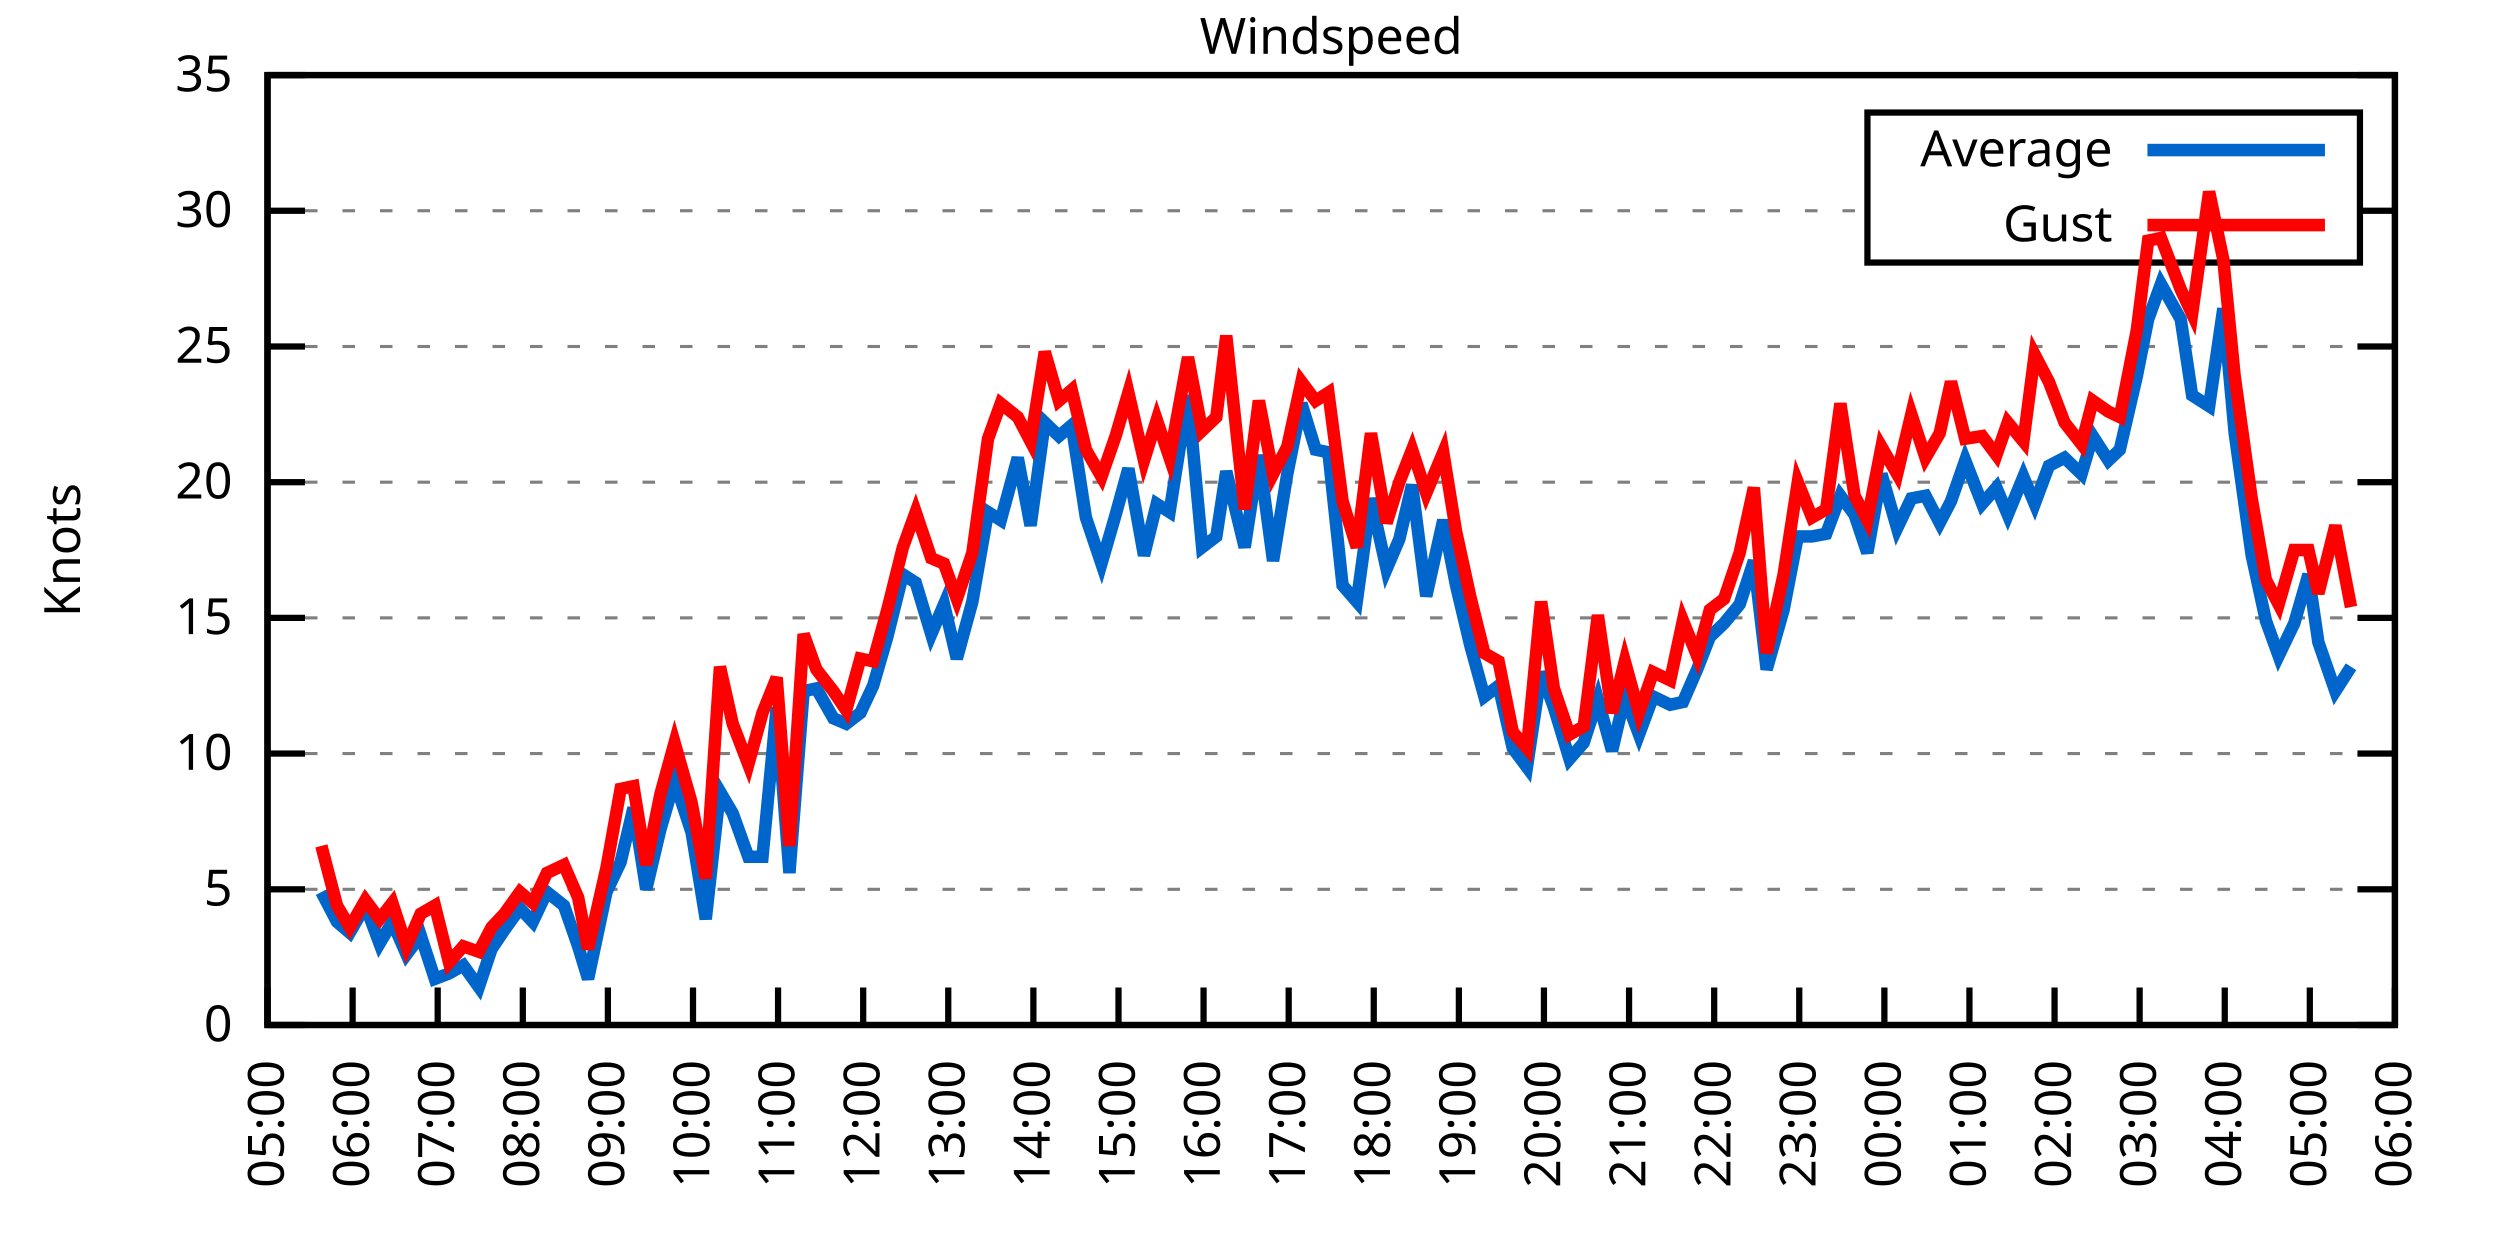
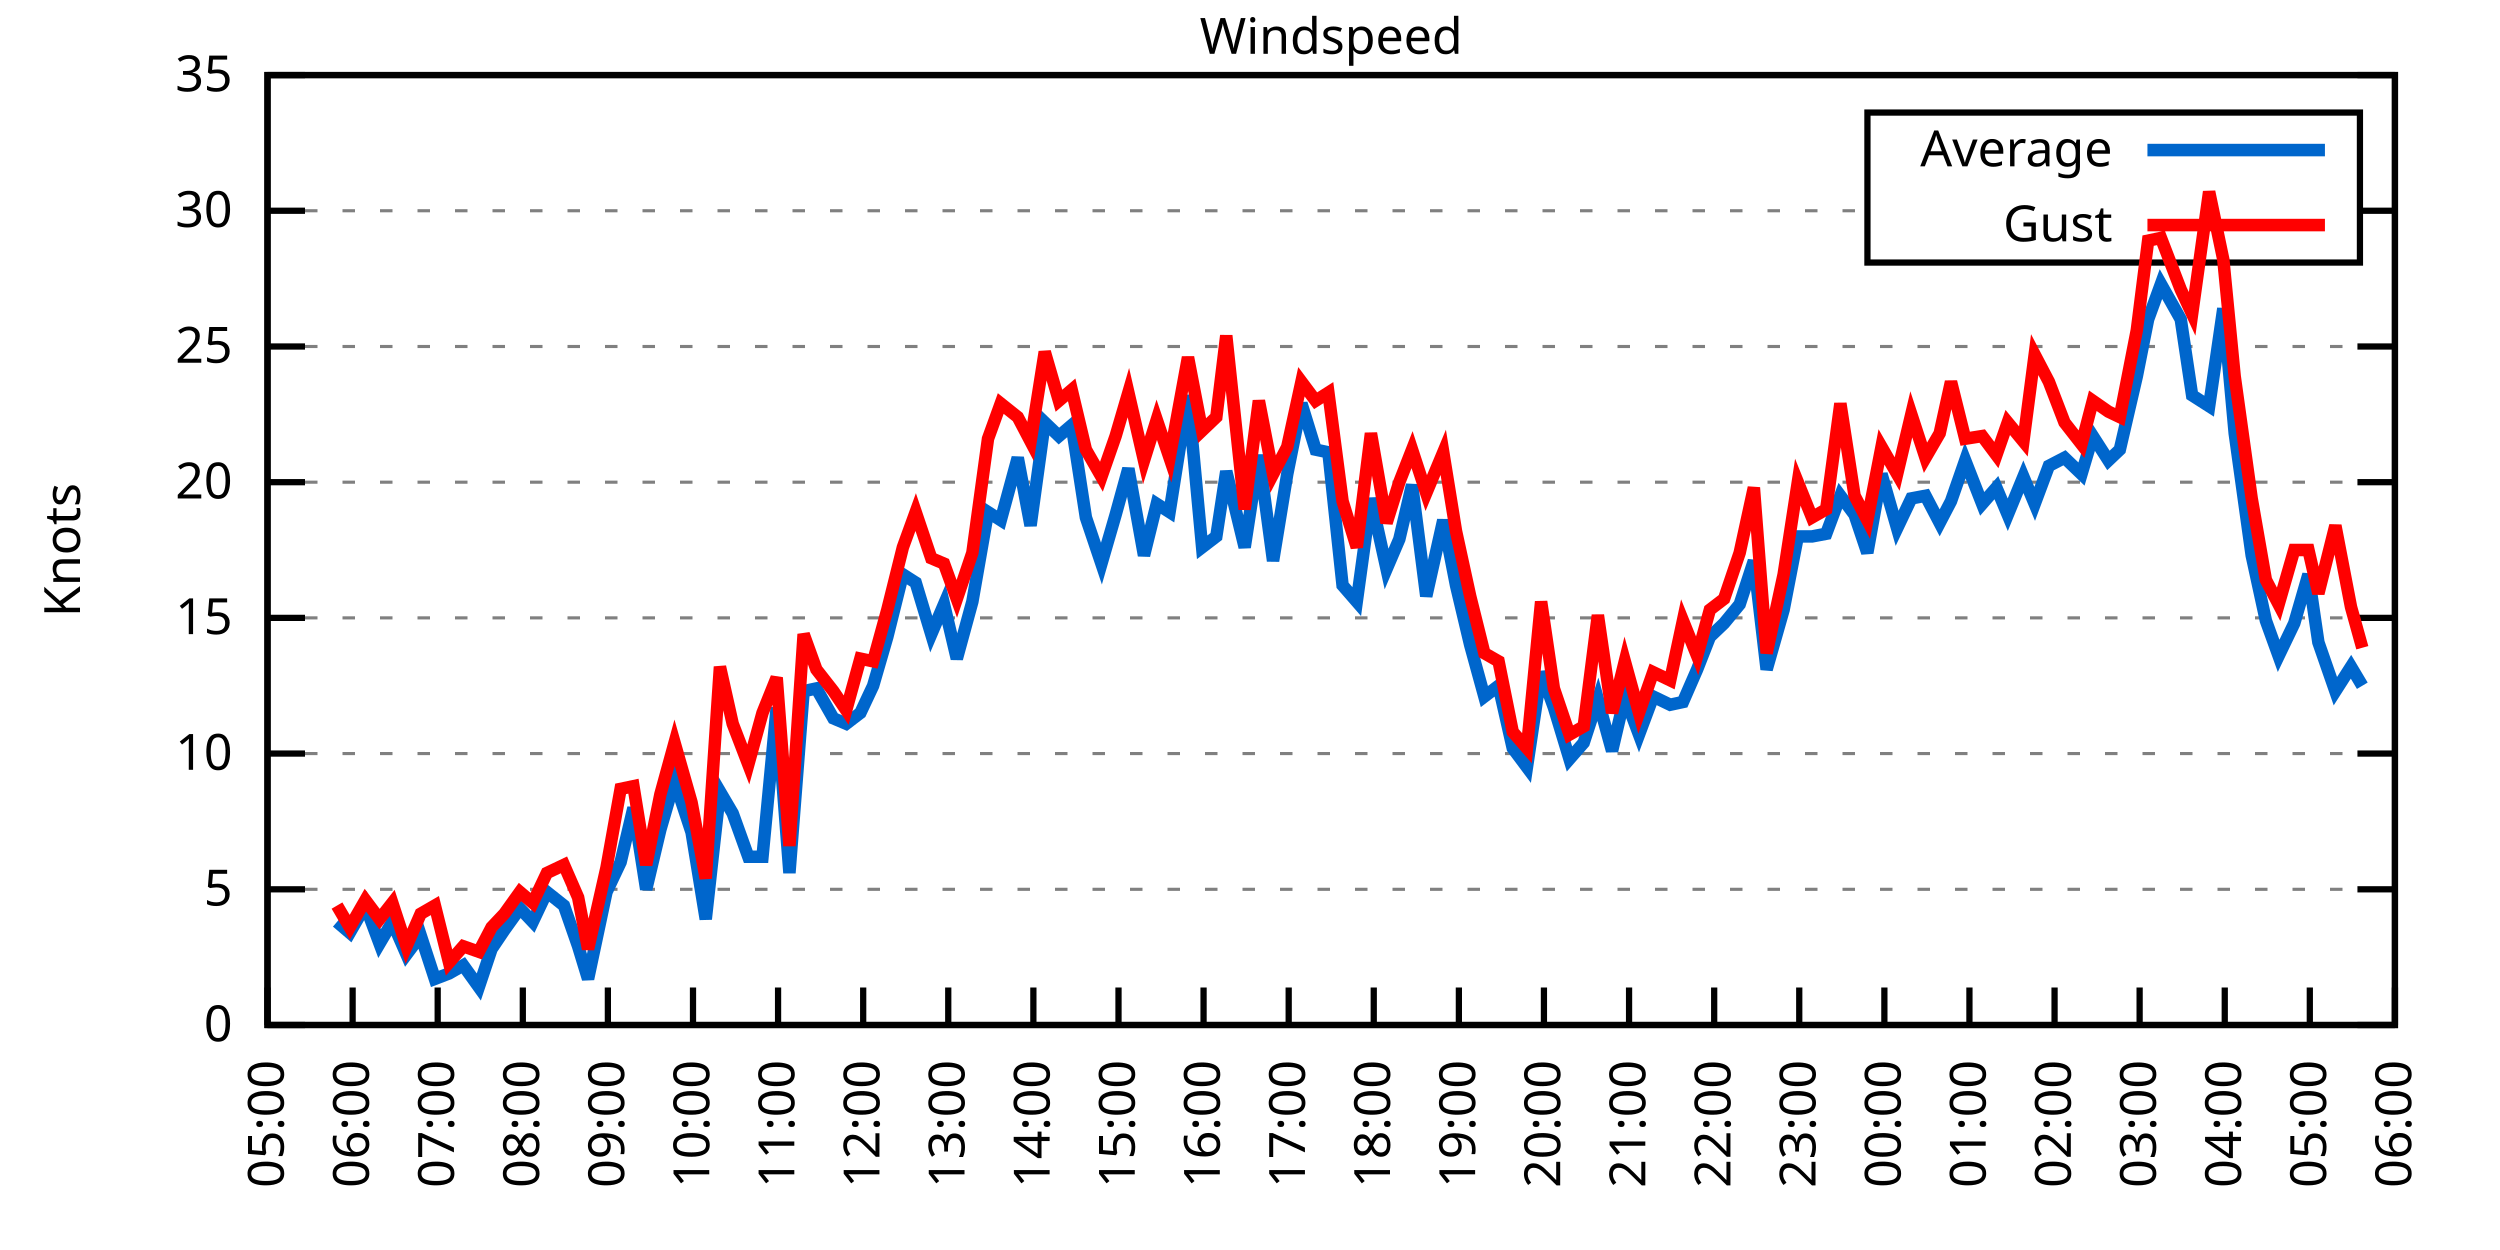
<svg xmlns="http://www.w3.org/2000/svg" xmlns:xlink="http://www.w3.org/1999/xlink" width="400" height="200" viewBox="0 0 400 200">
  <g id="gnuplot_canvas">
    <rect x="0" y="0" width="400" height="200" fill="none" />
    <defs>
      <circle id="gpDot" r="0.5" stroke-width="0.5" stroke="currentColor" />
      <path id="gpPt0" stroke-width="0.333" stroke="currentColor" d="M-1,0 h2 M0,-1 v2" />
      <path id="gpPt1" stroke-width="0.333" stroke="currentColor" d="M-1,-1 L1,1 M1,-1 L-1,1" />
      <path id="gpPt2" stroke-width="0.333" stroke="currentColor" d="M-1,0 L1,0 M0,-1 L0,1 M-1,-1 L1,1 M-1,1 L1,-1" />
      <rect id="gpPt3" stroke-width="0.333" stroke="currentColor" x="-1" y="-1" width="2" height="2" />
      <rect id="gpPt4" stroke-width="0.333" stroke="currentColor" fill="currentColor" x="-1" y="-1" width="2" height="2" />
      <circle id="gpPt5" stroke-width="0.333" stroke="currentColor" cx="0" cy="0" r="1" />
      <use xlink:href="#gpPt5" id="gpPt6" fill="currentColor" stroke="none" />
      <path id="gpPt7" stroke-width="0.333" stroke="currentColor" d="M0,-1.33 L-1.33,0.67 L1.33,0.67 z" />
      <use xlink:href="#gpPt7" id="gpPt8" fill="currentColor" stroke="none" />
      <use xlink:href="#gpPt7" id="gpPt9" stroke="currentColor" transform="rotate(180)" />
      <use xlink:href="#gpPt9" id="gpPt10" fill="currentColor" stroke="none" />
      <use xlink:href="#gpPt3" id="gpPt11" stroke="currentColor" transform="rotate(45)" />
      <use xlink:href="#gpPt11" id="gpPt12" fill="currentColor" stroke="none" />
      <path id="gpPt13" stroke-width="0.333" stroke="currentColor" d="M0,1.330 L1.265,0.411 L0.782,-1.067 L-0.782,-1.076 L-1.265,0.411 z" />
      <use xlink:href="#gpPt13" id="gpPt14" fill="currentColor" stroke="none" />
      <filter id="textbox" filterUnits="objectBoundingBox" x="0" y="0" height="1" width="1">
        <feFlood flood-color="white" flood-opacity="1" result="bgnd" />
        <feComposite in="SourceGraphic" in2="bgnd" operator="atop" />
      </filter>
      <filter id="greybox" filterUnits="objectBoundingBox" x="0" y="0" height="1" width="1">
        <feFlood flood-color="lightgrey" flood-opacity="1" result="grey" />
        <feComposite in="SourceGraphic" in2="grey" operator="atop" />
      </filter>
    </defs>
    <g fill="none" color="white" stroke="currentColor" stroke-width="1.00" stroke-linecap="butt" stroke-linejoin="miter">
</g>
    <g fill="none" color="black" stroke="currentColor" stroke-width="1.00" stroke-linecap="butt" stroke-linejoin="miter">
      <g stroke="none" shape-rendering="crispEdges">
        <polygon fill="rgb(255, 255, 255)" points="42.80,164.00 383.18,164.00 383.18,12.02 42.80,12.02 " />
      </g>
    </g>
    <g fill="none" color="black" stroke="currentColor" stroke-width="1.00" stroke-linecap="butt" stroke-linejoin="miter">
</g>
    <g fill="none" color="black" stroke="black" stroke-width="0.50" stroke-linecap="butt" stroke-linejoin="miter">
</g>
    <g fill="none" color="gray" stroke="currentColor" stroke-width="0.50" stroke-linecap="butt" stroke-linejoin="miter">
      <path stroke="gray" stroke-dasharray="2,4" class="gridline" d="M42.80,164.00 L383.19,164.00  " />
    </g>
    <g fill="none" color="gray" stroke="gray" stroke-width="1.00" stroke-linecap="butt" stroke-linejoin="miter">
</g>
    <g fill="none" color="black" stroke="currentColor" stroke-width="1.00" stroke-linecap="butt" stroke-linejoin="miter">
      <path stroke="black" d="M42.80,164.00 L48.80,164.00 M383.19,164.00 L377.19,164.00  " />
      <g transform="translate(37.20,166.60)" stroke="none" fill="black" font-family="Sans" font-size="8.00" text-anchor="end">
        <text>
          <tspan font-family="Sans"> 0</tspan>
        </text>
      </g>
    </g>
    <g fill="none" color="black" stroke="currentColor" stroke-width="1.00" stroke-linecap="butt" stroke-linejoin="miter">
</g>
    <g fill="none" color="black" stroke="black" stroke-width="0.50" stroke-linecap="butt" stroke-linejoin="miter">
</g>
    <g fill="none" color="gray" stroke="currentColor" stroke-width="0.50" stroke-linecap="butt" stroke-linejoin="miter">
      <path stroke="gray" stroke-dasharray="2,4" class="gridline" d="M42.80,142.29 L383.19,142.29  " />
    </g>
    <g fill="none" color="gray" stroke="gray" stroke-width="1.00" stroke-linecap="butt" stroke-linejoin="miter">
</g>
    <g fill="none" color="black" stroke="currentColor" stroke-width="1.00" stroke-linecap="butt" stroke-linejoin="miter">
      <path stroke="black" d="M42.80,142.29 L48.80,142.29 M383.19,142.29 L377.19,142.29  " />
      <g transform="translate(37.20,144.89)" stroke="none" fill="black" font-family="Sans" font-size="8.00" text-anchor="end">
        <text>
          <tspan font-family="Sans"> 5</tspan>
        </text>
      </g>
    </g>
    <g fill="none" color="black" stroke="currentColor" stroke-width="1.00" stroke-linecap="butt" stroke-linejoin="miter">
</g>
    <g fill="none" color="black" stroke="black" stroke-width="0.50" stroke-linecap="butt" stroke-linejoin="miter">
</g>
    <g fill="none" color="gray" stroke="currentColor" stroke-width="0.50" stroke-linecap="butt" stroke-linejoin="miter">
      <path stroke="gray" stroke-dasharray="2,4" class="gridline" d="M42.80,120.57 L383.19,120.57  " />
    </g>
    <g fill="none" color="gray" stroke="gray" stroke-width="1.00" stroke-linecap="butt" stroke-linejoin="miter">
</g>
    <g fill="none" color="black" stroke="currentColor" stroke-width="1.00" stroke-linecap="butt" stroke-linejoin="miter">
      <path stroke="black" d="M42.80,120.57 L48.80,120.57 M383.19,120.57 L377.19,120.57  " />
      <g transform="translate(37.20,123.17)" stroke="none" fill="black" font-family="Sans" font-size="8.00" text-anchor="end">
        <text>
          <tspan font-family="Sans"> 10</tspan>
        </text>
      </g>
    </g>
    <g fill="none" color="black" stroke="currentColor" stroke-width="1.00" stroke-linecap="butt" stroke-linejoin="miter">
</g>
    <g fill="none" color="black" stroke="black" stroke-width="0.50" stroke-linecap="butt" stroke-linejoin="miter">
</g>
    <g fill="none" color="gray" stroke="currentColor" stroke-width="0.50" stroke-linecap="butt" stroke-linejoin="miter">
      <path stroke="gray" stroke-dasharray="2,4" class="gridline" d="M42.80,98.86 L383.19,98.86  " />
    </g>
    <g fill="none" color="gray" stroke="gray" stroke-width="1.00" stroke-linecap="butt" stroke-linejoin="miter">
</g>
    <g fill="none" color="black" stroke="currentColor" stroke-width="1.00" stroke-linecap="butt" stroke-linejoin="miter">
      <path stroke="black" d="M42.80,98.86 L48.80,98.86 M383.19,98.86 L377.19,98.86  " />
      <g transform="translate(37.20,101.46)" stroke="none" fill="black" font-family="Sans" font-size="8.00" text-anchor="end">
        <text>
          <tspan font-family="Sans"> 15</tspan>
        </text>
      </g>
    </g>
    <g fill="none" color="black" stroke="currentColor" stroke-width="1.00" stroke-linecap="butt" stroke-linejoin="miter">
</g>
    <g fill="none" color="black" stroke="black" stroke-width="0.50" stroke-linecap="butt" stroke-linejoin="miter">
</g>
    <g fill="none" color="gray" stroke="currentColor" stroke-width="0.50" stroke-linecap="butt" stroke-linejoin="miter">
      <path stroke="gray" stroke-dasharray="2,4" class="gridline" d="M42.80,77.15 L383.19,77.15  " />
    </g>
    <g fill="none" color="gray" stroke="gray" stroke-width="1.00" stroke-linecap="butt" stroke-linejoin="miter">
</g>
    <g fill="none" color="black" stroke="currentColor" stroke-width="1.00" stroke-linecap="butt" stroke-linejoin="miter">
      <path stroke="black" d="M42.80,77.15 L48.80,77.15 M383.19,77.15 L377.19,77.15  " />
      <g transform="translate(37.20,79.75)" stroke="none" fill="black" font-family="Sans" font-size="8.00" text-anchor="end">
        <text>
          <tspan font-family="Sans"> 20</tspan>
        </text>
      </g>
    </g>
    <g fill="none" color="black" stroke="currentColor" stroke-width="1.00" stroke-linecap="butt" stroke-linejoin="miter">
</g>
    <g fill="none" color="black" stroke="black" stroke-width="0.50" stroke-linecap="butt" stroke-linejoin="miter">
</g>
    <g fill="none" color="gray" stroke="currentColor" stroke-width="0.50" stroke-linecap="butt" stroke-linejoin="miter">
      <path stroke="gray" stroke-dasharray="2,4" class="gridline" d="M42.80,55.44 L383.19,55.44  " />
    </g>
    <g fill="none" color="gray" stroke="gray" stroke-width="1.00" stroke-linecap="butt" stroke-linejoin="miter">
</g>
    <g fill="none" color="black" stroke="currentColor" stroke-width="1.00" stroke-linecap="butt" stroke-linejoin="miter">
      <path stroke="black" d="M42.80,55.44 L48.80,55.44 M383.19,55.44 L377.19,55.44  " />
      <g transform="translate(37.20,58.04)" stroke="none" fill="black" font-family="Sans" font-size="8.00" text-anchor="end">
        <text>
          <tspan font-family="Sans"> 25</tspan>
        </text>
      </g>
    </g>
    <g fill="none" color="black" stroke="currentColor" stroke-width="1.00" stroke-linecap="butt" stroke-linejoin="miter">
</g>
    <g fill="none" color="black" stroke="black" stroke-width="0.50" stroke-linecap="butt" stroke-linejoin="miter">
</g>
    <g fill="none" color="gray" stroke="currentColor" stroke-width="0.50" stroke-linecap="butt" stroke-linejoin="miter">
      <path stroke="gray" stroke-dasharray="2,4" class="gridline" d="M42.80,33.72 L298.79,33.72 M377.59,33.72 L383.19,33.72  " />
    </g>
    <g fill="none" color="gray" stroke="gray" stroke-width="1.00" stroke-linecap="butt" stroke-linejoin="miter">
</g>
    <g fill="none" color="black" stroke="currentColor" stroke-width="1.00" stroke-linecap="butt" stroke-linejoin="miter">
      <path stroke="black" d="M42.80,33.72 L48.80,33.72 M383.19,33.72 L377.19,33.72  " />
      <g transform="translate(37.20,36.32)" stroke="none" fill="black" font-family="Sans" font-size="8.00" text-anchor="end">
        <text>
          <tspan font-family="Sans"> 30</tspan>
        </text>
      </g>
    </g>
    <g fill="none" color="black" stroke="currentColor" stroke-width="1.00" stroke-linecap="butt" stroke-linejoin="miter">
</g>
    <g fill="none" color="black" stroke="black" stroke-width="0.50" stroke-linecap="butt" stroke-linejoin="miter">
</g>
    <g fill="none" color="gray" stroke="currentColor" stroke-width="0.50" stroke-linecap="butt" stroke-linejoin="miter">
      <path stroke="gray" stroke-dasharray="2,4" class="gridline" d="M42.80,12.01 L383.19,12.01  " />
    </g>
    <g fill="none" color="gray" stroke="gray" stroke-width="1.00" stroke-linecap="butt" stroke-linejoin="miter">
</g>
    <g fill="none" color="black" stroke="currentColor" stroke-width="1.00" stroke-linecap="butt" stroke-linejoin="miter">
      <path stroke="black" d="M42.80,12.01 L48.80,12.01 M383.19,12.01 L377.19,12.01  " />
      <g transform="translate(37.20,14.61)" stroke="none" fill="black" font-family="Sans" font-size="8.00" text-anchor="end">
        <text>
          <tspan font-family="Sans"> 35</tspan>
        </text>
      </g>
    </g>
    <g fill="none" color="black" stroke="currentColor" stroke-width="1.00" stroke-linecap="butt" stroke-linejoin="miter">
      <path stroke="black" d="M42.80,164.00 L42.80,158.00  " />
      <g transform="translate(45.40,169.60) rotate(270.00)" stroke="none" fill="black" font-family="Sans" font-size="8.00" text-anchor="end">
        <text>
          <tspan font-family="Sans">05:00</tspan>
        </text>
      </g>
    </g>
    <g fill="none" color="black" stroke="currentColor" stroke-width="1.00" stroke-linecap="butt" stroke-linejoin="miter">
      <path stroke="black" d="M56.42,164.00 L56.42,158.00  " />
      <g transform="translate(59.02,169.60) rotate(270.00)" stroke="none" fill="black" font-family="Sans" font-size="8.00" text-anchor="end">
        <text>
          <tspan font-family="Sans">06:00</tspan>
        </text>
      </g>
    </g>
    <g fill="none" color="black" stroke="currentColor" stroke-width="1.00" stroke-linecap="butt" stroke-linejoin="miter">
      <path stroke="black" d="M70.03,164.00 L70.03,158.00  " />
      <g transform="translate(72.63,169.60) rotate(270.00)" stroke="none" fill="black" font-family="Sans" font-size="8.00" text-anchor="end">
        <text>
          <tspan font-family="Sans">07:00</tspan>
        </text>
      </g>
    </g>
    <g fill="none" color="black" stroke="currentColor" stroke-width="1.00" stroke-linecap="butt" stroke-linejoin="miter">
      <path stroke="black" d="M83.65,164.00 L83.65,158.00  " />
      <g transform="translate(86.25,169.60) rotate(270.00)" stroke="none" fill="black" font-family="Sans" font-size="8.00" text-anchor="end">
        <text>
          <tspan font-family="Sans">08:00</tspan>
        </text>
      </g>
    </g>
    <g fill="none" color="black" stroke="currentColor" stroke-width="1.00" stroke-linecap="butt" stroke-linejoin="miter">
      <path stroke="black" d="M97.26,164.00 L97.26,158.00  " />
      <g transform="translate(99.86,169.60) rotate(270.00)" stroke="none" fill="black" font-family="Sans" font-size="8.00" text-anchor="end">
        <text>
          <tspan font-family="Sans">09:00</tspan>
        </text>
      </g>
    </g>
    <g fill="none" color="black" stroke="currentColor" stroke-width="1.00" stroke-linecap="butt" stroke-linejoin="miter">
      <path stroke="black" d="M110.88,164.00 L110.88,158.00  " />
      <g transform="translate(113.48,169.60) rotate(270.00)" stroke="none" fill="black" font-family="Sans" font-size="8.00" text-anchor="end">
        <text>
          <tspan font-family="Sans">10:00</tspan>
        </text>
      </g>
    </g>
    <g fill="none" color="black" stroke="currentColor" stroke-width="1.00" stroke-linecap="butt" stroke-linejoin="miter">
      <path stroke="black" d="M124.49,164.00 L124.49,158.00  " />
      <g transform="translate(127.09,169.60) rotate(270.00)" stroke="none" fill="black" font-family="Sans" font-size="8.00" text-anchor="end">
        <text>
          <tspan font-family="Sans">11:00</tspan>
        </text>
      </g>
    </g>
    <g fill="none" color="black" stroke="currentColor" stroke-width="1.00" stroke-linecap="butt" stroke-linejoin="miter">
      <path stroke="black" d="M138.11,164.00 L138.11,158.00  " />
      <g transform="translate(140.71,169.60) rotate(270.00)" stroke="none" fill="black" font-family="Sans" font-size="8.00" text-anchor="end">
        <text>
          <tspan font-family="Sans">12:00</tspan>
        </text>
      </g>
    </g>
    <g fill="none" color="black" stroke="currentColor" stroke-width="1.00" stroke-linecap="butt" stroke-linejoin="miter">
      <path stroke="black" d="M151.72,164.00 L151.72,158.00  " />
      <g transform="translate(154.32,169.60) rotate(270.00)" stroke="none" fill="black" font-family="Sans" font-size="8.00" text-anchor="end">
        <text>
          <tspan font-family="Sans">13:00</tspan>
        </text>
      </g>
    </g>
    <g fill="none" color="black" stroke="currentColor" stroke-width="1.00" stroke-linecap="butt" stroke-linejoin="miter">
      <path stroke="black" d="M165.34,164.00 L165.34,158.00  " />
      <g transform="translate(167.94,169.60) rotate(270.00)" stroke="none" fill="black" font-family="Sans" font-size="8.00" text-anchor="end">
        <text>
          <tspan font-family="Sans">14:00</tspan>
        </text>
      </g>
    </g>
    <g fill="none" color="black" stroke="currentColor" stroke-width="1.00" stroke-linecap="butt" stroke-linejoin="miter">
      <path stroke="black" d="M178.96,164.00 L178.96,158.00  " />
      <g transform="translate(181.56,169.60) rotate(270.00)" stroke="none" fill="black" font-family="Sans" font-size="8.00" text-anchor="end">
        <text>
          <tspan font-family="Sans">15:00</tspan>
        </text>
      </g>
    </g>
    <g fill="none" color="black" stroke="currentColor" stroke-width="1.00" stroke-linecap="butt" stroke-linejoin="miter">
      <path stroke="black" d="M192.57,164.00 L192.57,158.00  " />
      <g transform="translate(195.17,169.60) rotate(270.00)" stroke="none" fill="black" font-family="Sans" font-size="8.00" text-anchor="end">
        <text>
          <tspan font-family="Sans">16:00</tspan>
        </text>
      </g>
    </g>
    <g fill="none" color="black" stroke="currentColor" stroke-width="1.00" stroke-linecap="butt" stroke-linejoin="miter">
      <path stroke="black" d="M206.19,164.00 L206.19,158.00  " />
      <g transform="translate(208.79,169.60) rotate(270.00)" stroke="none" fill="black" font-family="Sans" font-size="8.00" text-anchor="end">
        <text>
          <tspan font-family="Sans">17:00</tspan>
        </text>
      </g>
    </g>
    <g fill="none" color="black" stroke="currentColor" stroke-width="1.00" stroke-linecap="butt" stroke-linejoin="miter">
      <path stroke="black" d="M219.80,164.00 L219.80,158.00  " />
      <g transform="translate(222.40,169.60) rotate(270.00)" stroke="none" fill="black" font-family="Sans" font-size="8.00" text-anchor="end">
        <text>
          <tspan font-family="Sans">18:00</tspan>
        </text>
      </g>
    </g>
    <g fill="none" color="black" stroke="currentColor" stroke-width="1.00" stroke-linecap="butt" stroke-linejoin="miter">
      <path stroke="black" d="M233.42,164.00 L233.42,158.00  " />
      <g transform="translate(236.02,169.60) rotate(270.00)" stroke="none" fill="black" font-family="Sans" font-size="8.00" text-anchor="end">
        <text>
          <tspan font-family="Sans">19:00</tspan>
        </text>
      </g>
    </g>
    <g fill="none" color="black" stroke="currentColor" stroke-width="1.00" stroke-linecap="butt" stroke-linejoin="miter">
      <path stroke="black" d="M247.03,164.00 L247.03,158.00  " />
      <g transform="translate(249.63,169.60) rotate(270.00)" stroke="none" fill="black" font-family="Sans" font-size="8.00" text-anchor="end">
        <text>
          <tspan font-family="Sans">20:00</tspan>
        </text>
      </g>
    </g>
    <g fill="none" color="black" stroke="currentColor" stroke-width="1.00" stroke-linecap="butt" stroke-linejoin="miter">
      <path stroke="black" d="M260.65,164.00 L260.65,158.00  " />
      <g transform="translate(263.25,169.60) rotate(270.00)" stroke="none" fill="black" font-family="Sans" font-size="8.00" text-anchor="end">
        <text>
          <tspan font-family="Sans">21:00</tspan>
        </text>
      </g>
    </g>
    <g fill="none" color="black" stroke="currentColor" stroke-width="1.00" stroke-linecap="butt" stroke-linejoin="miter">
      <path stroke="black" d="M274.27,164.00 L274.27,158.00  " />
      <g transform="translate(276.87,169.60) rotate(270.00)" stroke="none" fill="black" font-family="Sans" font-size="8.00" text-anchor="end">
        <text>
          <tspan font-family="Sans">22:00</tspan>
        </text>
      </g>
    </g>
    <g fill="none" color="black" stroke="currentColor" stroke-width="1.00" stroke-linecap="butt" stroke-linejoin="miter">
      <path stroke="black" d="M287.88,164.00 L287.88,158.00  " />
      <g transform="translate(290.48,169.60) rotate(270.00)" stroke="none" fill="black" font-family="Sans" font-size="8.00" text-anchor="end">
        <text>
          <tspan font-family="Sans">23:00</tspan>
        </text>
      </g>
    </g>
    <g fill="none" color="black" stroke="currentColor" stroke-width="1.00" stroke-linecap="butt" stroke-linejoin="miter">
      <path stroke="black" d="M301.50,164.00 L301.50,158.00  " />
      <g transform="translate(304.10,169.60) rotate(270.00)" stroke="none" fill="black" font-family="Sans" font-size="8.00" text-anchor="end">
        <text>
          <tspan font-family="Sans">00:00</tspan>
        </text>
      </g>
    </g>
    <g fill="none" color="black" stroke="currentColor" stroke-width="1.00" stroke-linecap="butt" stroke-linejoin="miter">
      <path stroke="black" d="M315.11,164.00 L315.11,158.00  " />
      <g transform="translate(317.71,169.60) rotate(270.00)" stroke="none" fill="black" font-family="Sans" font-size="8.00" text-anchor="end">
        <text>
          <tspan font-family="Sans">01:00</tspan>
        </text>
      </g>
    </g>
    <g fill="none" color="black" stroke="currentColor" stroke-width="1.00" stroke-linecap="butt" stroke-linejoin="miter">
      <path stroke="black" d="M328.73,164.00 L328.73,158.00  " />
      <g transform="translate(331.33,169.60) rotate(270.00)" stroke="none" fill="black" font-family="Sans" font-size="8.00" text-anchor="end">
        <text>
          <tspan font-family="Sans">02:00</tspan>
        </text>
      </g>
    </g>
    <g fill="none" color="black" stroke="currentColor" stroke-width="1.00" stroke-linecap="butt" stroke-linejoin="miter">
      <path stroke="black" d="M342.34,164.00 L342.34,158.00  " />
      <g transform="translate(344.94,169.60) rotate(270.00)" stroke="none" fill="black" font-family="Sans" font-size="8.00" text-anchor="end">
        <text>
          <tspan font-family="Sans">03:00</tspan>
        </text>
      </g>
    </g>
    <g fill="none" color="black" stroke="currentColor" stroke-width="1.00" stroke-linecap="butt" stroke-linejoin="miter">
      <path stroke="black" d="M355.96,164.00 L355.96,158.00  " />
      <g transform="translate(358.56,169.60) rotate(270.00)" stroke="none" fill="black" font-family="Sans" font-size="8.00" text-anchor="end">
        <text>
          <tspan font-family="Sans">04:00</tspan>
        </text>
      </g>
    </g>
    <g fill="none" color="black" stroke="currentColor" stroke-width="1.00" stroke-linecap="butt" stroke-linejoin="miter">
      <path stroke="black" d="M369.57,164.00 L369.57,158.00  " />
      <g transform="translate(372.17,169.60) rotate(270.00)" stroke="none" fill="black" font-family="Sans" font-size="8.00" text-anchor="end">
        <text>
          <tspan font-family="Sans">05:00</tspan>
        </text>
      </g>
    </g>
    <g fill="none" color="black" stroke="currentColor" stroke-width="1.00" stroke-linecap="butt" stroke-linejoin="miter">
      <path stroke="black" d="M383.19,164.00 L383.19,158.00  " />
      <g transform="translate(385.79,169.60) rotate(270.00)" stroke="none" fill="black" font-family="Sans" font-size="8.00" text-anchor="end">
        <text>
          <tspan font-family="Sans">06:00</tspan>
        </text>
      </g>
    </g>
    <g fill="none" color="black" stroke="currentColor" stroke-width="1.00" stroke-linecap="butt" stroke-linejoin="miter">
</g>
    <g fill="none" color="black" stroke="currentColor" stroke-width="1.00" stroke-linecap="butt" stroke-linejoin="miter">
      <path stroke="black" d="M42.80,12.01 L42.80,164.00 L383.19,164.00 L383.19,12.01 L42.80,12.01 Z  " />
    </g>
    <g fill="none" color="black" stroke="currentColor" stroke-width="1.00" stroke-linecap="butt" stroke-linejoin="miter">
</g>
    <g fill="none" color="black" stroke="currentColor" stroke-width="1.00" stroke-linecap="butt" stroke-linejoin="miter">
      <path stroke="black" d="M298.79,42.01 L298.79,18.01 L377.59,18.01 L377.59,42.01 L298.79,42.01 Z  " />
    </g>
    <g id="Windspeed_plot_1">
      <g fill="none" color="white" stroke="black" stroke-width="2.00" stroke-linecap="butt" stroke-linejoin="miter">
</g>
      <g fill="none" color="black" stroke="currentColor" stroke-width="2.00" stroke-linecap="butt" stroke-linejoin="miter">
        <g transform="translate(337.99,26.61)" stroke="none" fill="black" font-family="Sans" font-size="8.00" text-anchor="end">
          <text>
            <tspan font-family="Sans">Average</tspan>
          </text>
        </g>
      </g>
      <g fill="none" color="black" stroke="currentColor" stroke-width="2.00" stroke-linecap="butt" stroke-linejoin="miter">
-         <path stroke="rgb(  0, 102, 204)" d="M343.59,24.01 L371.99,24.01 M51.42,142.72 L53.92,147.50 L55.96,149.24 L58.46,144.89 L60.73,150.97 L62.77,147.50   L65.04,152.71 L67.31,149.67 L69.58,156.62 L71.85,155.75 L74.12,154.45 L76.61,157.92 L78.65,151.84 L80.70,148.80   L83.19,145.33 L85.24,147.50 L87.50,142.72 L90.23,144.89 L92.50,151.41 L94.09,156.62 L97.04,142.72 L99.30,137.94   L101.35,129.26 L103.39,142.29 L105.66,132.73 L107.93,124.92 L110.65,133.17 L112.92,147.06 L115.19,126.65 L117.23,130.13   L119.73,137.08 L122.00,137.08 L124.27,113.19 L126.31,139.68 L128.58,110.59 L130.62,110.15 L133.34,114.93 L135.39,115.80   L137.66,114.06 L139.70,109.72 L141.97,101.90 L144.46,91.91 L146.51,93.22 L149.00,101.47 L151.04,96.69 L153.09,105.38   L155.58,96.26 L158.08,81.93 L160.12,83.23 L162.84,73.24 L164.89,84.10 L167.16,67.59 L169.43,69.77 L171.47,68.03   L173.74,82.79 L176.23,90.18 L178.50,82.36 L180.54,74.98 L183.04,88.87 L185.08,80.62 L187.13,81.93 L190.08,63.25   L192.34,87.57 L194.61,85.83 L196.20,75.41 L199.15,87.57 L201.42,72.81 L203.69,89.74 L205.96,75.85 L208.23,64.56   L210.50,71.94 L212.54,72.37 L214.81,93.65 L217.08,96.26 L219.35,79.75 L221.85,91.04 L223.89,86.27 L225.93,77.58   L228.20,95.39 L230.92,83.23 L232.96,93.65 L235.23,103.20 L237.50,111.45 L239.77,109.72 L242.04,119.71 L244.31,122.75   L246.58,107.55 L248.62,113.19 L251.12,121.44 L253.39,118.84 L255.66,111.89 L257.93,120.14 L259.97,111.45 L262.24,117.53   L264.51,111.45 L267.23,112.76 L269.27,112.32 L271.54,107.11 L273.58,101.90 L275.85,99.73 L278.35,96.69 L280.62,89.74   L282.66,107.11 L285.38,97.56 L287.65,85.83 L289.92,85.83 L292.19,85.40 L294.46,79.32 L296.73,82.36 L298.77,88.44   L301.04,75.85 L303.54,84.53 L305.81,79.75 L308.08,79.32 L310.35,83.66 L312.16,80.19 L314.43,73.67 L317.15,80.62   L319.42,78.02 L321.24,82.36 L323.74,76.28 L325.55,80.62 L327.82,74.54 L330.32,73.24 L333.04,75.85 L334.85,69.77   L337.35,73.67 L339.17,71.94 L341.89,60.21 L343.70,51.09 L345.75,45.45 L348.92,51.09 L350.74,63.25 L353.46,64.99   L355.73,49.36 L357.55,69.33 L360.27,88.87 L362.54,99.30 L364.58,104.94 L367.08,99.73 L369.35,91.91 L370.94,102.77   L373.66,110.59 L376.16,106.68  " />
+         <path stroke="rgb(  0, 102, 204)" d="M343.59,24.01 L371.99,24.01 M53.92,147.50 L55.96,149.24 L58.46,144.89 L60.73,150.97 L62.77,147.50 L65.04,152.71   L67.31,149.67 L69.58,156.62 L71.85,155.75 L74.12,154.45 L76.61,157.92 L78.65,151.84 L80.70,148.80 L83.19,145.33   L85.24,147.50 L87.50,142.72 L90.23,144.89 L92.50,151.41 L94.09,156.62 L97.04,142.72 L99.30,137.94 L101.35,129.26   L103.39,142.29 L105.66,132.73 L107.93,124.92 L110.65,133.17 L112.92,147.06 L115.19,126.65 L117.23,130.13 L119.73,137.08   L122.00,137.08 L124.27,113.19 L126.31,139.68 L128.58,110.59 L130.62,110.15 L133.34,114.93 L135.39,115.80 L137.66,114.06   L139.70,109.72 L141.97,101.90 L144.46,91.91 L146.51,93.22 L149.00,101.47 L151.04,96.69 L153.09,105.38 L155.58,96.26   L158.08,81.93 L160.12,83.23 L162.84,73.24 L164.89,84.10 L167.16,67.59 L169.43,69.77 L171.47,68.03 L173.74,82.79   L176.23,90.18 L178.50,82.36 L180.54,74.98 L183.04,88.87 L185.08,80.62 L187.13,81.93 L190.08,63.25 L192.34,87.57   L194.61,85.83 L196.20,75.41 L199.15,87.57 L201.42,72.81 L203.69,89.74 L205.96,75.85 L208.23,64.56 L210.50,71.94   L212.54,72.37 L214.81,93.65 L217.08,96.26 L219.35,79.75 L221.85,91.04 L223.89,86.27 L225.93,77.58 L228.20,95.39   L230.92,83.23 L232.96,93.65 L235.23,103.20 L237.50,111.45 L239.77,109.72 L242.04,119.71 L244.31,122.75 L246.58,107.55   L248.62,113.19 L251.12,121.44 L253.39,118.84 L255.66,111.89 L257.93,120.14 L259.97,111.45 L262.24,117.53 L264.51,111.45   L267.23,112.76 L269.27,112.32 L271.54,107.11 L273.58,101.90 L275.85,99.73 L278.35,96.69 L280.62,89.74 L282.66,107.11   L285.38,97.56 L287.65,85.83 L289.92,85.83 L292.19,85.40 L294.46,79.32 L296.73,82.36 L298.77,88.44 L301.04,75.85   L303.54,84.53 L305.81,79.75 L308.08,79.32 L310.35,83.66 L312.16,80.19 L314.43,73.67 L317.15,80.62 L319.42,78.02   L321.24,82.36 L323.74,76.28 L325.55,80.62 L327.82,74.54 L330.32,73.24 L333.04,75.85 L334.85,69.77 L337.35,73.67   L339.17,71.94 L341.89,60.21 L343.70,51.09 L345.75,45.45 L348.92,51.09 L350.74,63.25 L353.46,64.99 L355.73,49.36   L357.55,69.33 L360.27,88.87 L362.54,99.30 L364.58,104.94 L367.08,99.73 L369.35,91.91 L370.94,102.77 L373.66,110.59   L376.16,106.68 L377.97,109.72  " />
      </g>
    </g>
    <g id="Windspeed_plot_2">
      <g fill="none" color="black" stroke="currentColor" stroke-width="2.00" stroke-linecap="butt" stroke-linejoin="miter">
        <g transform="translate(337.99,38.61)" stroke="none" fill="black" font-family="Sans" font-size="8.00" text-anchor="end">
          <text>
            <tspan font-family="Sans">Gust</tspan>
          </text>
        </g>
      </g>
      <g fill="none" color="black" stroke="currentColor" stroke-width="2.00" stroke-linecap="butt" stroke-linejoin="miter">
-         <path stroke="rgb(255,   0,   0)" d="M343.59,36.01 L371.99,36.01 M51.42,135.34 L53.92,144.89 L55.96,148.37 L58.46,144.02 L60.73,147.06 L62.77,144.46   L65.04,151.41 L67.31,146.20 L69.58,144.89 L71.85,154.01 L74.12,151.41 L76.61,152.28 L78.65,148.37 L80.70,146.20   L83.19,142.72 L85.24,144.46 L87.50,139.68 L90.23,138.38 L92.50,143.59 L94.09,151.84 L97.04,138.81 L99.30,126.22   L101.35,125.79 L103.39,138.38 L105.66,127.09 L107.93,118.84 L110.65,128.39 L112.92,140.55 L115.19,106.68 L117.23,115.80   L119.73,122.31 L122.00,114.06 L124.27,108.42 L126.31,135.34 L128.58,101.47 L130.62,107.11 L133.34,110.59 L135.39,113.63   L137.66,105.38 L139.70,105.81 L141.97,97.56 L144.46,87.57 L146.51,81.93 L149.00,89.31 L151.04,90.18 L153.09,95.82   L155.58,88.44 L158.08,70.20 L160.12,64.56 L162.84,66.73 L164.89,70.63 L167.16,56.30 L169.43,64.12 L171.47,62.38   L173.74,71.94 L176.23,76.28 L178.50,69.77 L180.54,62.82 L183.04,73.67 L185.08,67.16 L187.13,73.24 L190.08,57.17   L192.34,68.90 L194.61,66.73 L196.20,53.70 L199.15,81.49 L201.42,64.12 L203.69,75.85 L205.96,71.50 L208.23,61.08   L210.50,64.12 L212.54,62.82 L214.81,80.19 L217.08,87.57 L219.35,69.33 L221.85,83.66 L223.89,77.15 L225.93,71.94   L228.20,78.89 L230.92,72.37 L232.96,84.97 L235.23,95.39 L237.50,104.51 L239.77,105.81 L242.04,117.10 L244.31,119.71   L246.58,96.26 L248.62,110.15 L251.12,117.53 L253.39,116.23 L255.66,98.43 L257.93,114.06 L259.97,105.81 L262.24,114.06   L264.51,107.55 L267.23,108.85 L269.27,99.30 L271.54,104.94 L273.58,97.56 L275.85,95.82 L278.35,88.44 L280.62,78.02   L282.66,104.51 L285.38,91.91 L287.65,77.15 L289.92,82.79 L292.19,81.49 L294.46,64.56 L296.73,79.32 L298.77,83.23   L301.04,71.50 L303.54,75.85 L305.81,66.29 L308.08,73.24 L310.35,69.33 L312.16,61.08 L314.43,70.20 L317.15,69.77   L319.42,72.81 L321.24,67.59 L323.74,70.63 L325.55,56.74 L327.82,61.08 L330.32,67.59 L333.04,71.07 L334.85,64.12   L337.35,65.86 L339.17,66.73 L341.89,52.83 L343.70,38.50 L345.75,38.07 L348.92,46.32 L350.74,50.22 L353.46,30.68   L355.73,41.54 L357.55,60.21 L360.27,79.75 L362.54,92.78 L364.58,96.69 L367.08,88.00 L369.35,88.00 L370.94,94.95   L373.66,84.10 L376.16,97.12  " />
+         <path stroke="rgb(255,   0,   0)" d="M343.59,36.01 L371.99,36.01 M53.92,144.89 L55.96,148.37 L58.46,144.02 L60.73,147.06 L62.77,144.46 L65.04,151.41   L67.31,146.20 L69.58,144.89 L71.85,154.01 L74.12,151.41 L76.61,152.28 L78.65,148.37 L80.70,146.20 L83.19,142.72   L85.24,144.46 L87.50,139.68 L90.23,138.38 L92.50,143.59 L94.09,151.84 L97.04,138.81 L99.30,126.22 L101.35,125.79   L103.39,138.38 L105.66,127.09 L107.93,118.84 L110.65,128.39 L112.92,140.55 L115.19,106.68 L117.23,115.80 L119.73,122.31   L122.00,114.06 L124.27,108.42 L126.31,135.34 L128.58,101.47 L130.62,107.11 L133.34,110.59 L135.39,113.63 L137.66,105.38   L139.70,105.81 L141.97,97.56 L144.46,87.57 L146.51,81.93 L149.00,89.31 L151.04,90.18 L153.09,95.82 L155.58,88.44   L158.08,70.20 L160.12,64.56 L162.84,66.73 L164.89,70.63 L167.16,56.30 L169.43,64.12 L171.47,62.38 L173.74,71.94   L176.23,76.28 L178.50,69.77 L180.54,62.82 L183.04,73.67 L185.08,67.16 L187.13,73.24 L190.08,57.17 L192.34,68.90   L194.61,66.73 L196.20,53.70 L199.15,81.49 L201.42,64.12 L203.69,75.85 L205.96,71.50 L208.23,61.08 L210.50,64.12   L212.54,62.82 L214.81,80.19 L217.08,87.57 L219.35,69.33 L221.85,83.66 L223.89,77.15 L225.93,71.94 L228.20,78.89   L230.92,72.37 L232.96,84.97 L235.23,95.39 L237.50,104.51 L239.77,105.81 L242.04,117.10 L244.31,119.71 L246.58,96.26   L248.62,110.15 L251.12,117.53 L253.39,116.23 L255.66,98.43 L257.93,114.06 L259.97,105.81 L262.24,114.06 L264.51,107.55   L267.23,108.85 L269.27,99.30 L271.54,104.94 L273.58,97.56 L275.85,95.82 L278.35,88.44 L280.62,78.02 L282.66,104.51   L285.38,91.91 L287.65,77.15 L289.92,82.79 L292.19,81.49 L294.46,64.56 L296.73,79.32 L298.77,83.23 L301.04,71.50   L303.54,75.85 L305.81,66.29 L308.08,73.24 L310.35,69.33 L312.16,61.08 L314.43,70.20 L317.15,69.77 L319.42,72.81   L321.24,67.59 L323.74,70.63 L325.55,56.74 L327.82,61.08 L330.32,67.59 L333.04,71.07 L334.85,64.12 L337.35,65.86   L339.17,66.73 L341.89,52.83 L343.70,38.50 L345.75,38.07 L348.92,46.32 L350.74,50.22 L353.46,30.68 L355.73,41.54   L357.55,60.21 L360.27,79.75 L362.54,92.78 L364.58,96.69 L367.08,88.00 L369.35,88.00 L370.94,94.95 L373.66,84.10   L376.16,97.12 L377.97,103.64  " />
      </g>
    </g>
    <g fill="none" color="black" stroke="currentColor" stroke-width="2.00" stroke-linecap="butt" stroke-linejoin="miter">
</g>
    <g fill="none" color="black" stroke="black" stroke-width="1.00" stroke-linecap="butt" stroke-linejoin="miter">
</g>
    <g fill="none" color="black" stroke="currentColor" stroke-width="1.00" stroke-linecap="butt" stroke-linejoin="miter">
      <path stroke="black" d="M42.80,12.01 L42.80,164.00 L383.19,164.00 L383.19,12.01 L42.80,12.01 Z  " />
      <g transform="translate(12.80,88.01) rotate(270.00)" stroke="none" fill="black" font-family="Sans" font-size="8.00" text-anchor="middle">
        <text>
          <tspan font-family="Sans">Knots</tspan>
        </text>
      </g>
    </g>
    <g fill="none" color="black" stroke="currentColor" stroke-width="1.00" stroke-linecap="butt" stroke-linejoin="miter">
</g>
    <g fill="none" color="black" stroke="currentColor" stroke-width="1.00" stroke-linecap="butt" stroke-linejoin="miter">
      <g transform="translate(212.99,8.61)" stroke="none" fill="black" font-family="Sans" font-size="8.00" text-anchor="middle">
        <text>
          <tspan font-family="Sans">Windspeed</tspan>
        </text>
      </g>
    </g>
    <g fill="none" color="black" stroke="currentColor" stroke-width="1.00" stroke-linecap="butt" stroke-linejoin="miter">
</g>
  </g>
</svg>
